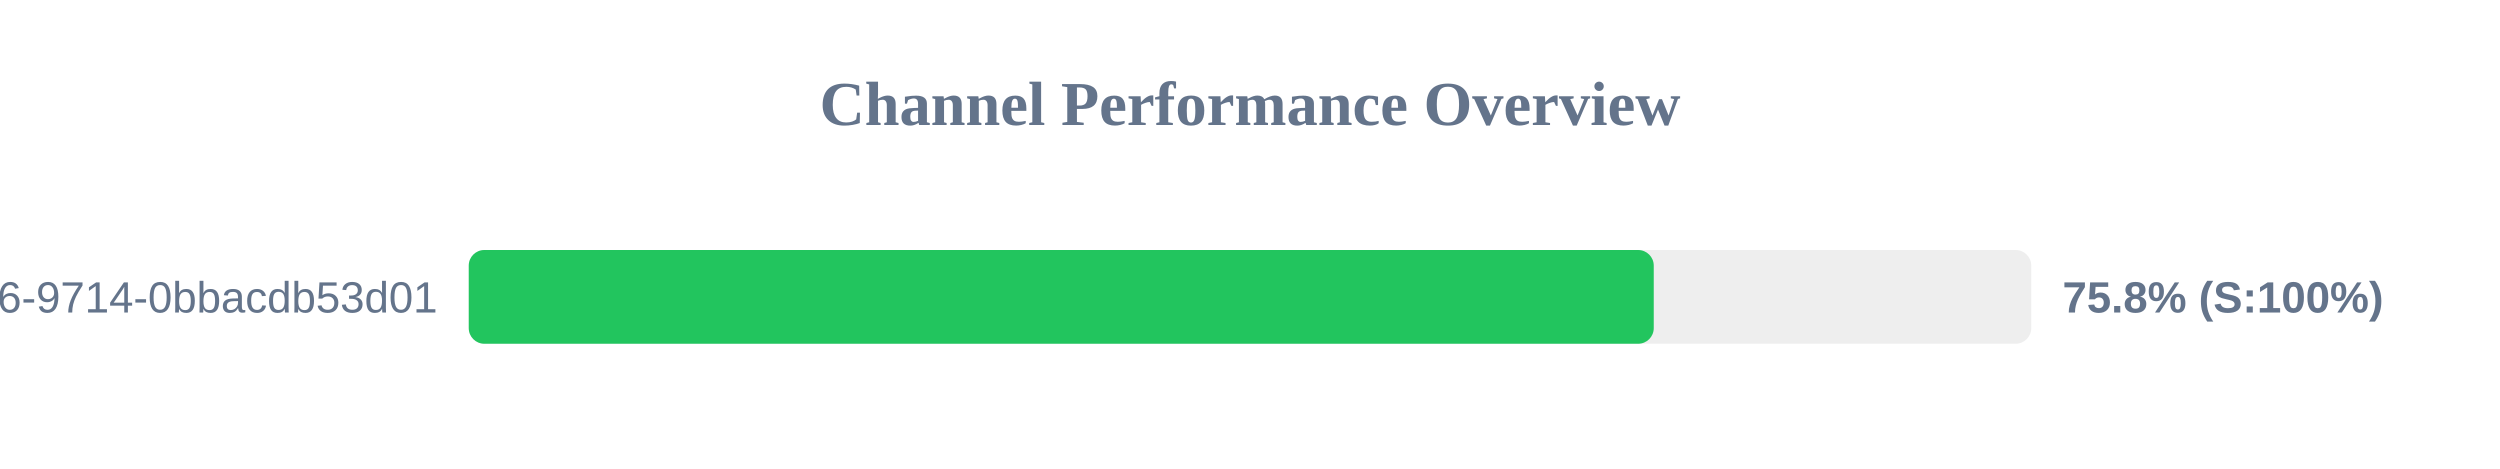
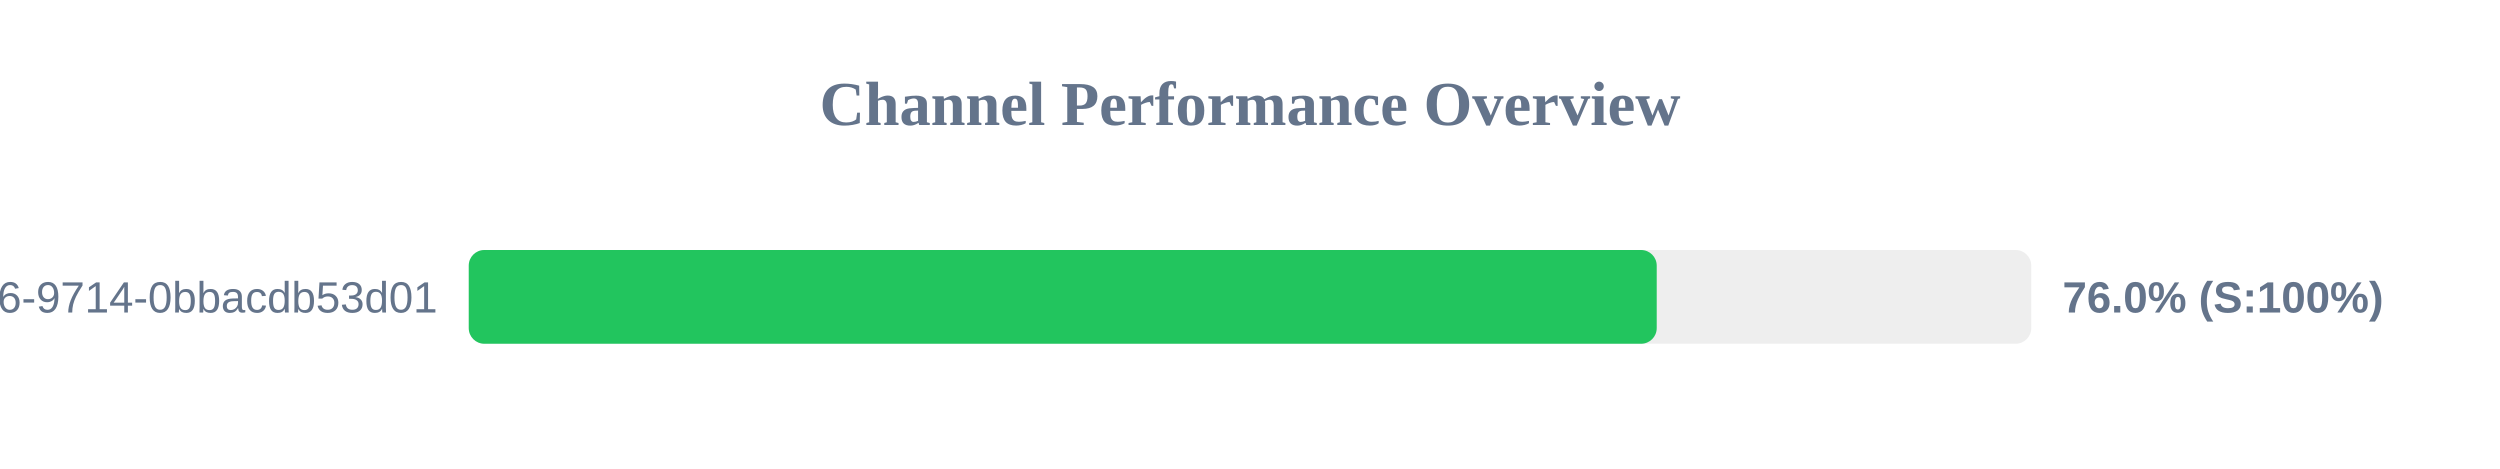
<svg xmlns="http://www.w3.org/2000/svg" width="800" height="150" version="1.1">
  <style>
        .row { font: 14px Arial; fill: #64748b; }
        .score { font: bold 14px Arial; fill: #64748b; }
    </style>
  <text x="400" y="40" text-anchor="middle" font-size="20px" font-weight="bold" fill="#64748b">Channel Performance Overview</text>
  <rect x="150" y="80" width="500" height="30" fill="#eee" rx="5" />
-   <rect x="150" y="80" width="379.2" height="30" fill="#22c55e" rx="5" />
+   <rect x="150" y="80" width="380.15" height="30" fill="#22c55e" rx="5" />
  <text x="140" y="100" text-anchor="end" class="row">?uuid=23125f6e-ec56-4c26-9714-0bbacdb53d01</text>
-   <text x="660" y="100" text-anchor="start" class="score">75.8% (S:100%)</text>
+   <text x="660" y="100" text-anchor="start" class="score">76.0% (S:100%)</text>
</svg>
